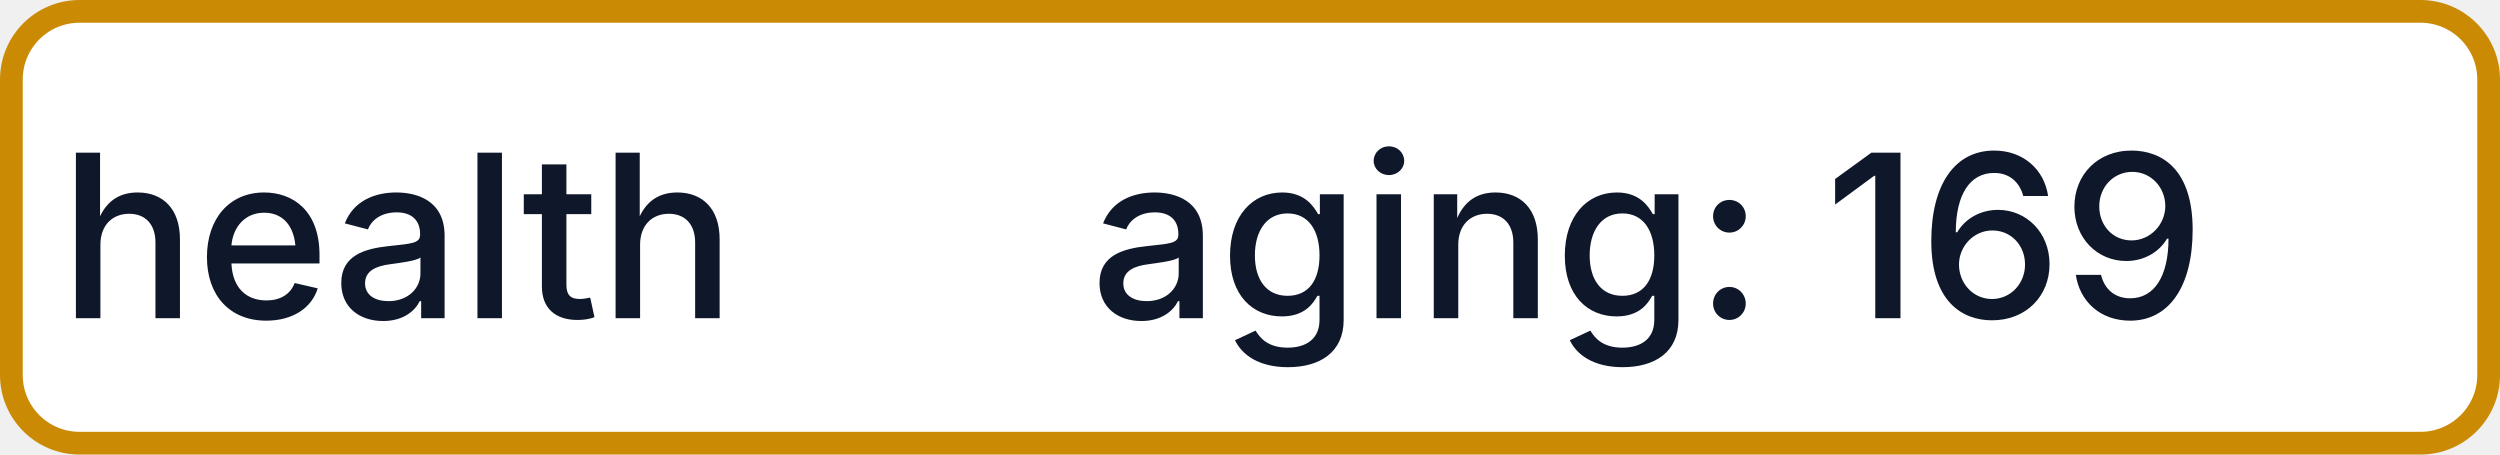
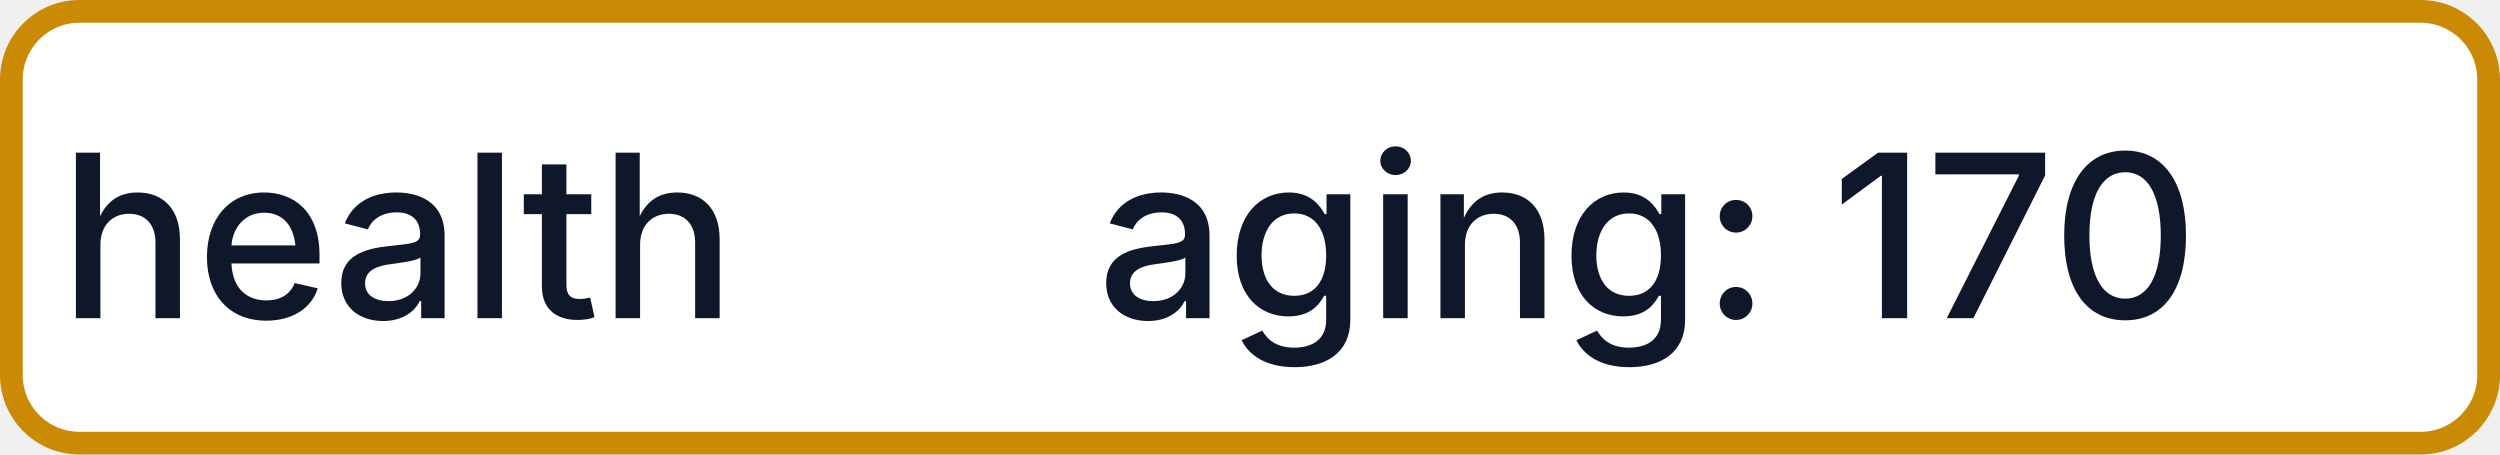
- <svg xmlns="http://www.w3.org/2000/svg" width="110" height="20" role="img" aria-label="health: aging: 169">
+ <svg xmlns="http://www.w3.org/2000/svg" width="110" height="20" role="img" aria-label="health: aging: 170">
  <rect x="0.5" y="0.5" width="109" height="19" rx="3" fill="#FFFFFF" stroke="#CA8A04" stroke-width="1" />
  <g fill="#0F172A" text-anchor="middle" font-family="-apple-system,BlinkMacSystemFont,Segoe UI,sans-serif" font-size="10" font-weight="500">
    <text x="17.5" y="14">health</text>
-     <text x="72.5" y="14" textLength="68" lengthAdjust="spacingAndGlyphs">aging: 169</text>
+     <text x="72.5" y="14" textLength="68" lengthAdjust="spacingAndGlyphs">aging: 170</text>
  </g>
</svg>
